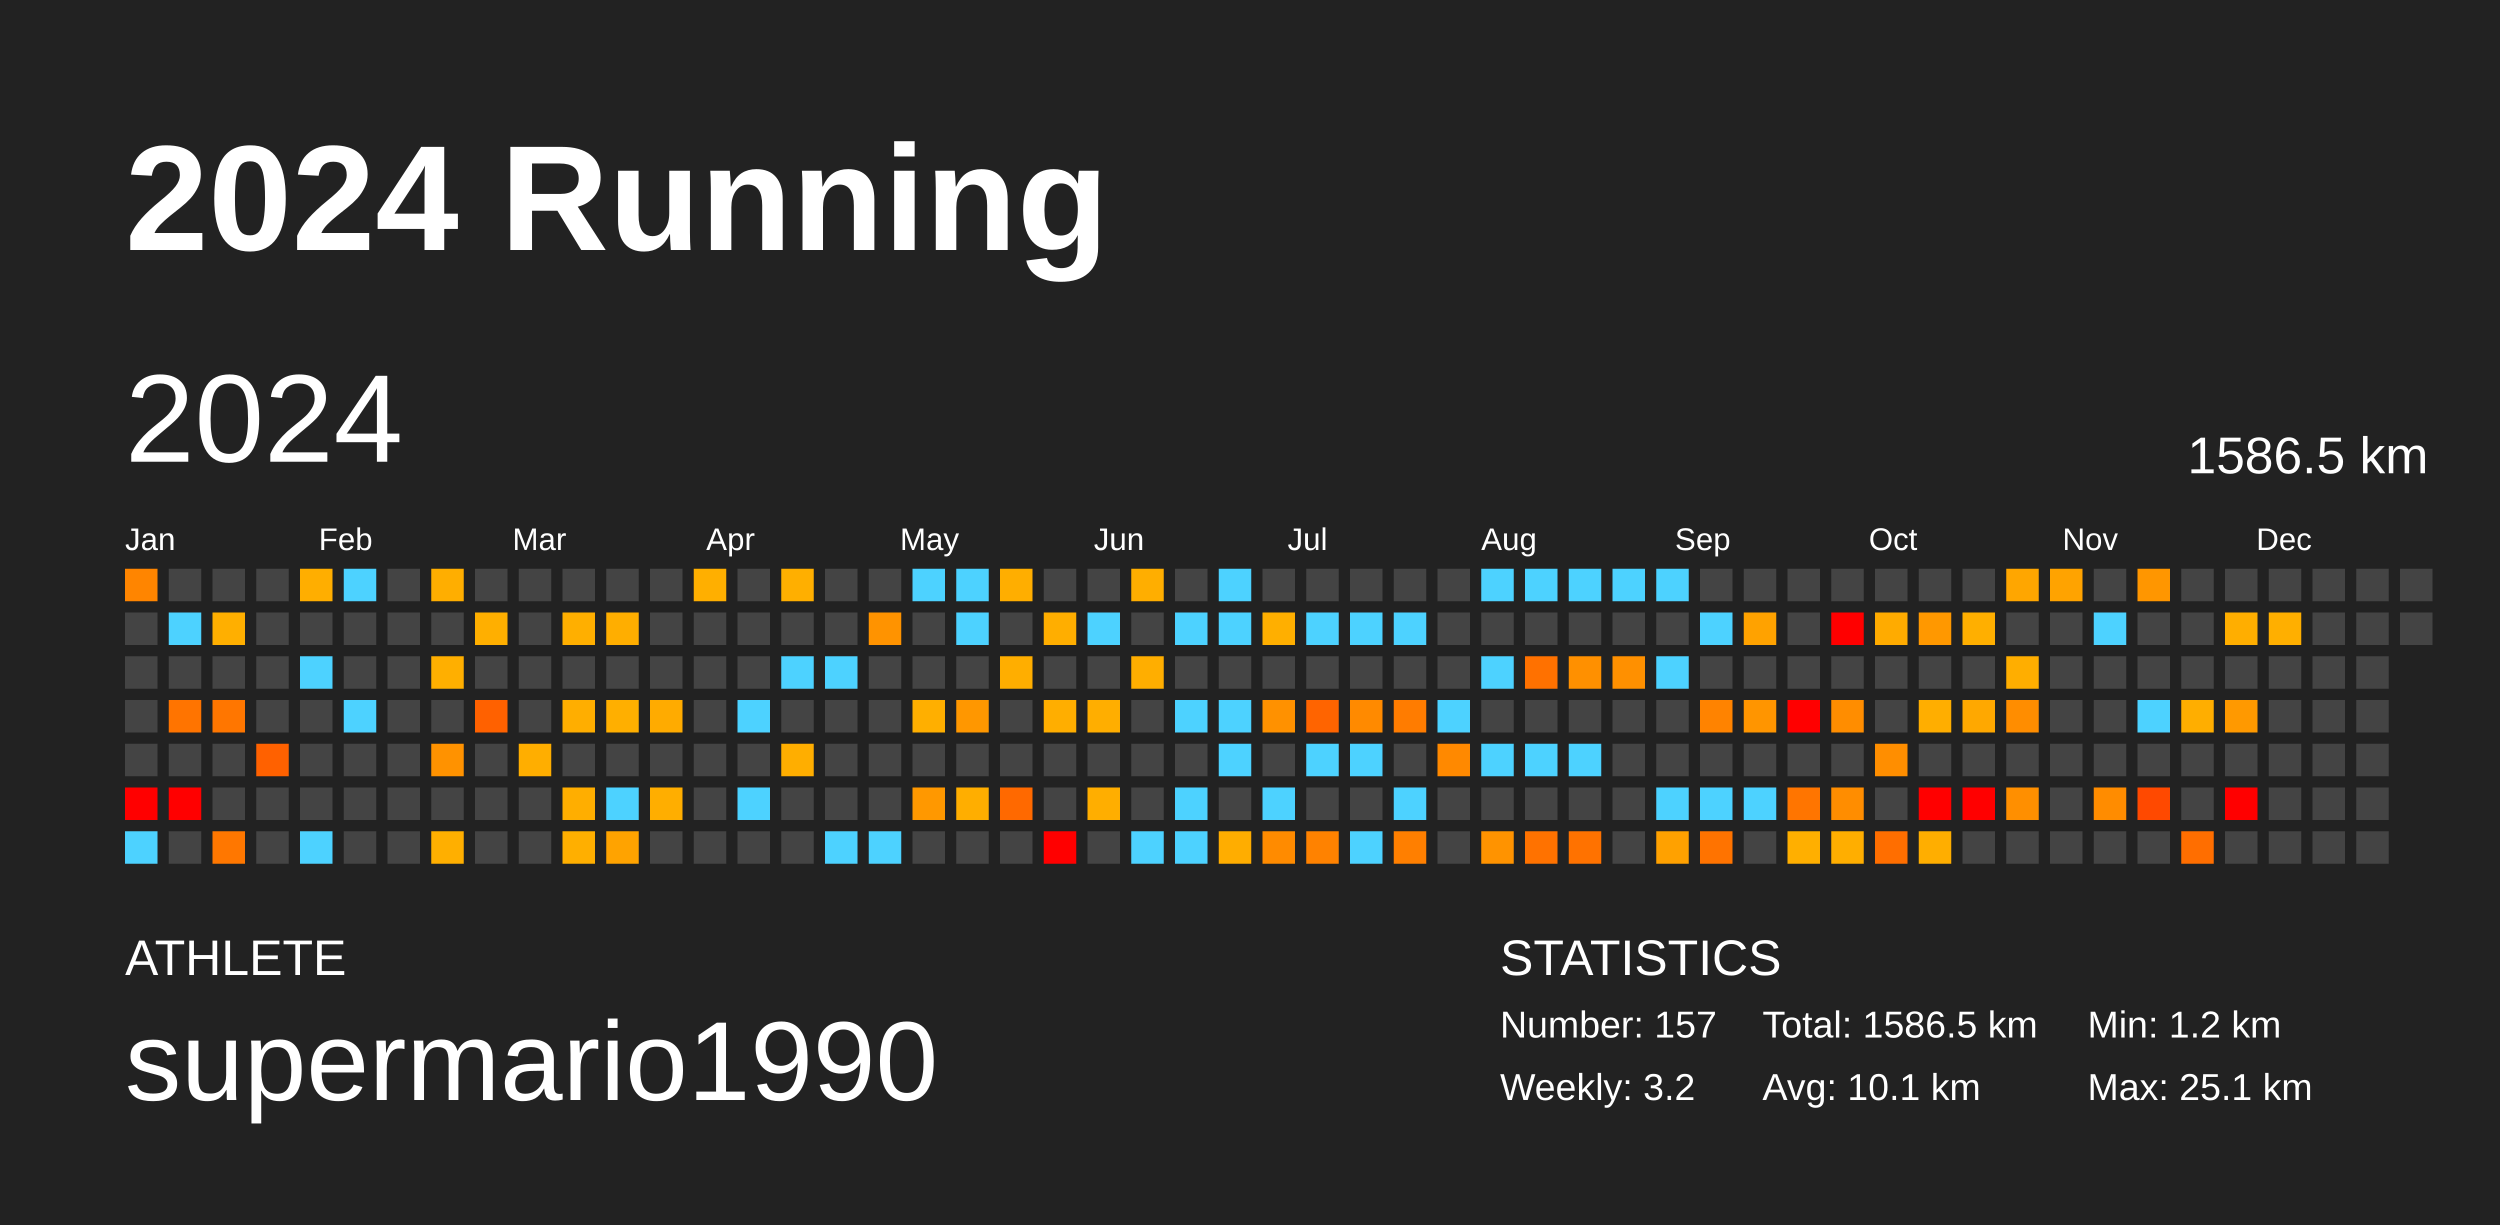
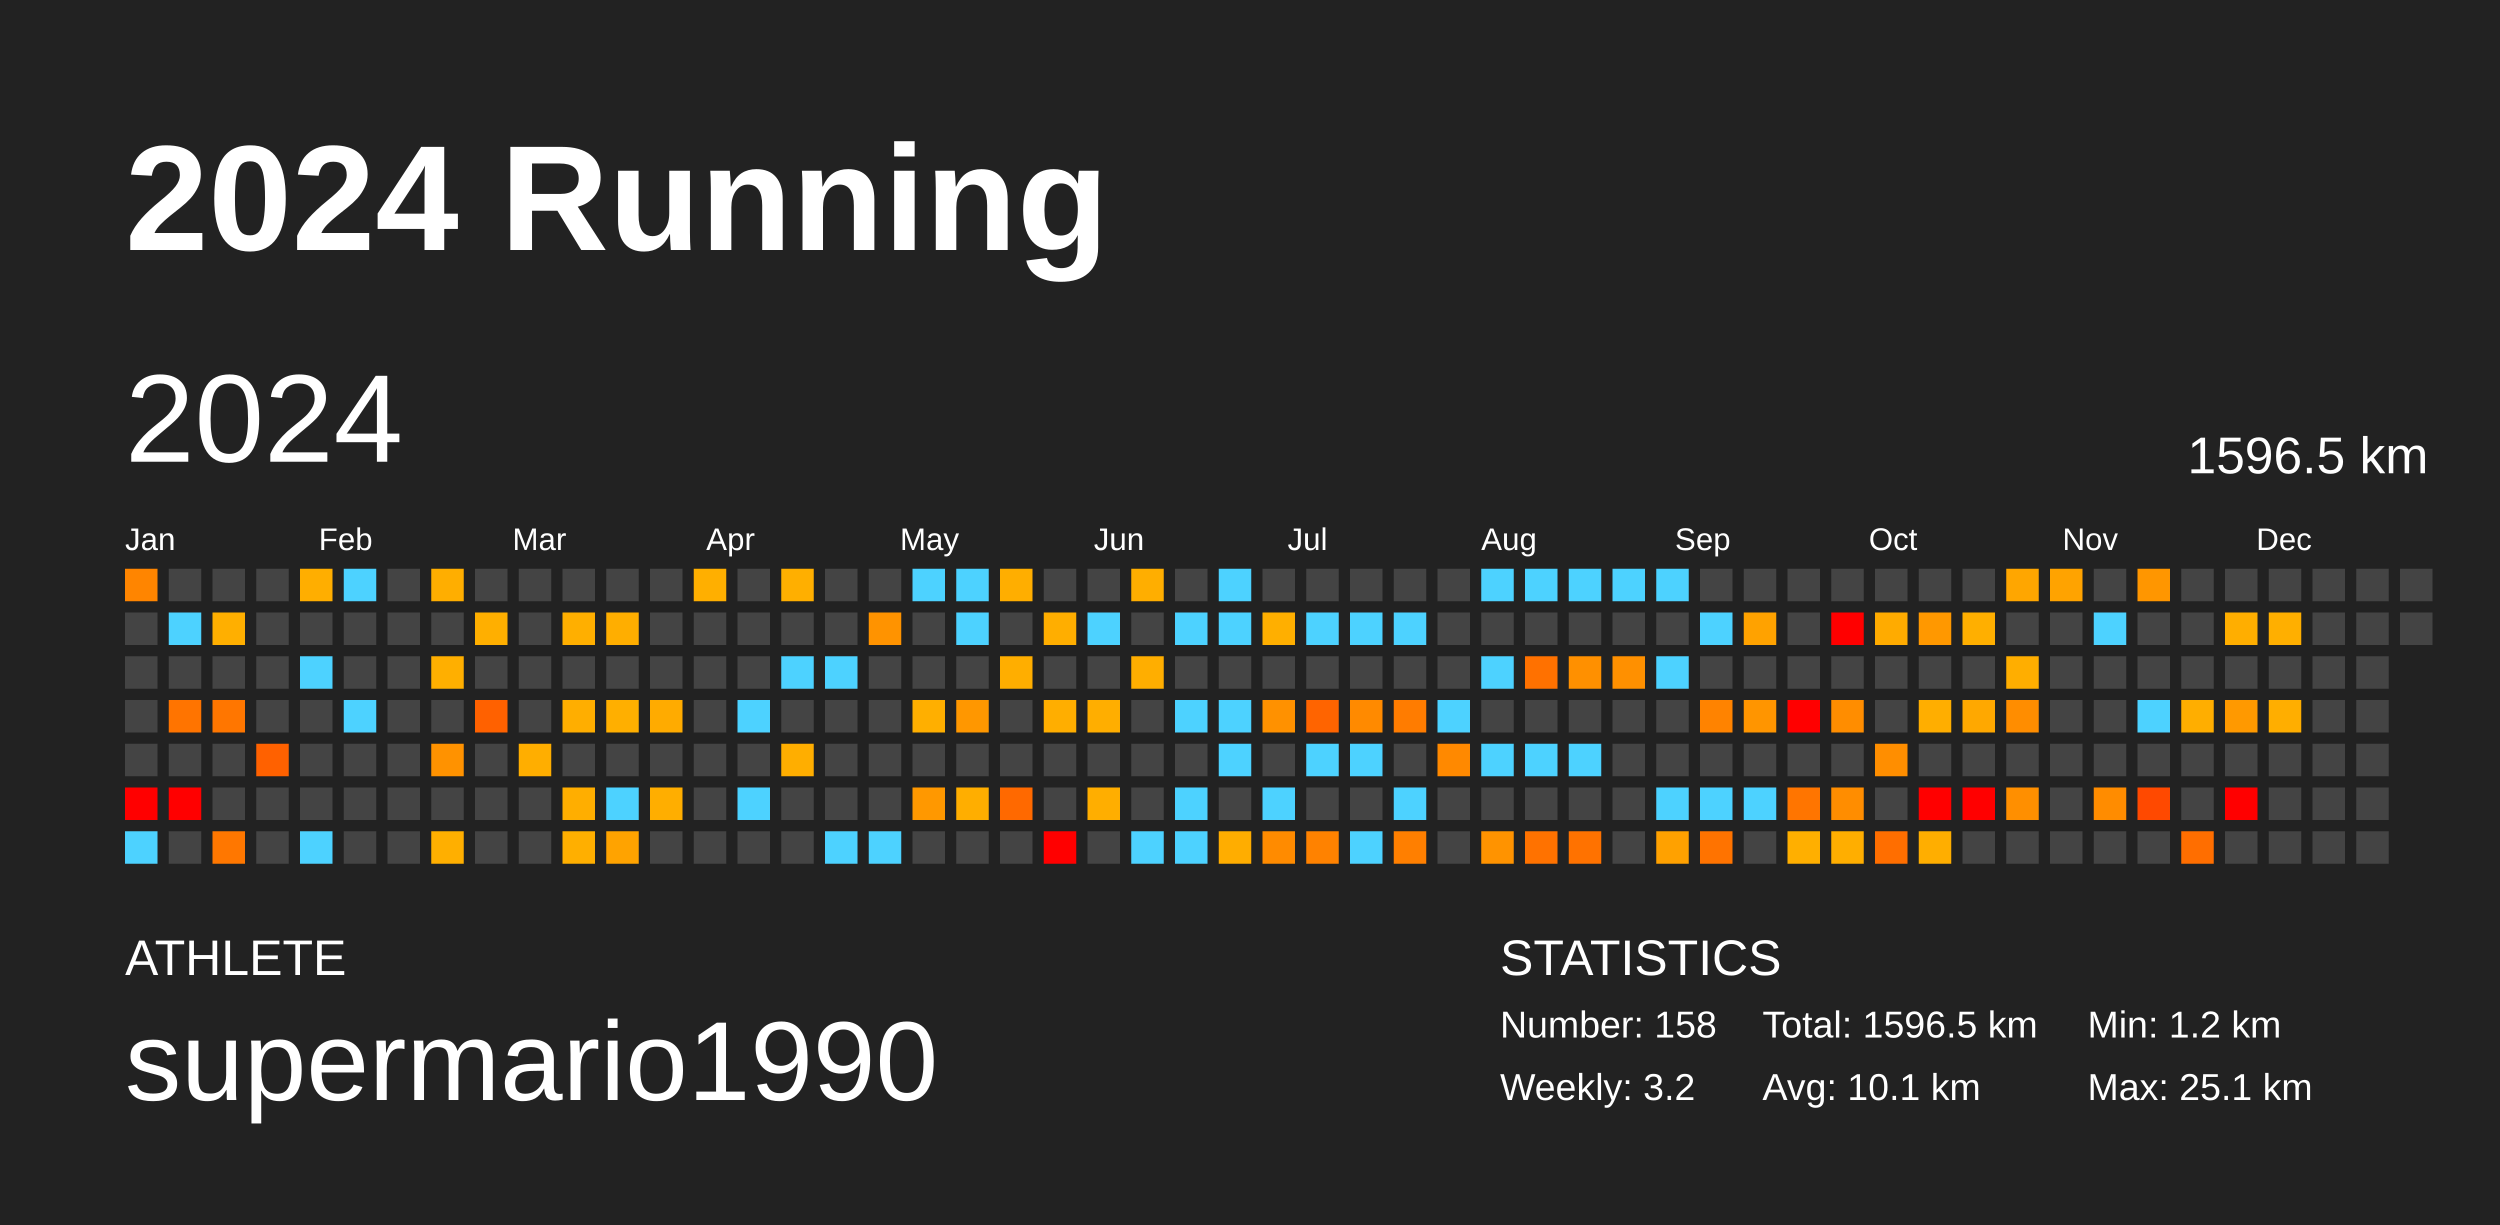
<svg xmlns="http://www.w3.org/2000/svg" baseProfile="full" height="98mm" version="1.1" viewBox="0,0,200,98" width="200mm">
  <defs />
  <rect fill="#222222" height="98" width="200" x="0" y="0" />
  <text fill="#FFFFFF" style="font-size:12px; font-family:Arial; font-weight:bold;" x="10" y="20">2024 Running</text>
  <text fill="#FFFFFF" style="font-size:4px; font-family:Arial" x="10" y="78">ATHLETE</text>
  <text fill="#FFFFFF" style="font-size:9px; font-family:Arial" x="10" y="88">supermario1990</text>
  <text fill="#FFFFFF" style="font-size:4px; font-family:Arial" x="120" y="78">STATISTICS</text>
-   <text fill="#FFFFFF" style="font-size:3px; font-family:Arial" x="120" y="83">Number: 157</text>
+   <text fill="#FFFFFF" style="font-size:3px; font-family:Arial" x="120" y="83">Number: 158</text>
  <text fill="#FFFFFF" style="font-size:3px; font-family:Arial" x="120" y="88">Weekly: 3.2</text>
-   <text fill="#FFFFFF" style="font-size:3px; font-family:Arial" x="141" y="83">Total: 1586.5 km</text>
+   <text fill="#FFFFFF" style="font-size:3px; font-family:Arial" x="141" y="83">Total: 1596.5 km</text>
  <text fill="#FFFFFF" style="font-size:3px; font-family:Arial" x="141" y="88">Avg: 10.1 km</text>
  <text fill="#FFFFFF" style="font-size:3px; font-family:Arial" x="167" y="83">Min: 1.2 km</text>
  <text fill="#FFFFFF" style="font-size:3px; font-family:Arial" x="167" y="88">Max: 25.1 km</text>
  <text dominant-baseline="hanging" fill="#FFFFFF" style="font-size:10.0px; font-family:Arial;" x="10" y="30">2024</text>
-   <text dominant-baseline="hanging" fill="#FFFFFF" style="font-size:4.125px; font-family:Arial;" x="175" y="35">1586.5 km</text>
+   <text dominant-baseline="hanging" fill="#FFFFFF" style="font-size:4.125px; font-family:Arial;" x="175" y="35">1596.5 km</text>
  <text fill="#FFFFFF" style="font-size:2.5px; font-family:Arial" x="10.0" y="44">Jan</text>
  <text fill="#FFFFFF" style="font-size:2.5px; font-family:Arial" x="25.5" y="44">Feb</text>
  <text fill="#FFFFFF" style="font-size:2.5px; font-family:Arial" x="41.0" y="44">Mar</text>
  <text fill="#FFFFFF" style="font-size:2.5px; font-family:Arial" x="56.5" y="44">Apr</text>
  <text fill="#FFFFFF" style="font-size:2.5px; font-family:Arial" x="72.0" y="44">May</text>
  <text fill="#FFFFFF" style="font-size:2.5px; font-family:Arial" x="87.5" y="44">Jun</text>
  <text fill="#FFFFFF" style="font-size:2.5px; font-family:Arial" x="103.0" y="44">Jul</text>
  <text fill="#FFFFFF" style="font-size:2.5px; font-family:Arial" x="118.5" y="44">Aug</text>
  <text fill="#FFFFFF" style="font-size:2.5px; font-family:Arial" x="134.0" y="44">Sep</text>
  <text fill="#FFFFFF" style="font-size:2.5px; font-family:Arial" x="149.5" y="44">Oct</text>
  <text fill="#FFFFFF" style="font-size:2.5px; font-family:Arial" x="165.0" y="44">Nov</text>
  <text fill="#FFFFFF" style="font-size:2.5px; font-family:Arial" x="180.5" y="44">Dec</text>
  <rect fill="#ff8500" height="2.6" width="2.6" x="10.0" y="45.5" />
  <rect fill="#444444" height="2.6" width="2.6" x="10.0" y="49.0" />
  <rect fill="#444444" height="2.6" width="2.6" x="10.0" y="52.5" />
  <rect fill="#444444" height="2.6" width="2.6" x="10.0" y="56.0" />
  <rect fill="#444444" height="2.6" width="2.6" x="10.0" y="59.5" />
  <rect fill="red" height="2.6" width="2.6" x="10.0" y="63.0" />
  <rect fill="#4dd2ff" height="2.6" width="2.6" x="10.0" y="66.5" />
  <rect fill="#444444" height="2.6" width="2.6" x="13.5" y="45.5" />
  <rect fill="#4dd2ff" height="2.6" width="2.6" x="13.5" y="49.0" />
  <rect fill="#444444" height="2.6" width="2.6" x="13.5" y="52.5" />
  <rect fill="#ff7400" height="2.6" width="2.6" x="13.5" y="56.0" />
  <rect fill="#444444" height="2.6" width="2.6" x="13.5" y="59.5" />
  <rect fill="red" height="2.6" width="2.6" x="13.5" y="63.0" />
  <rect fill="#444444" height="2.6" width="2.6" x="13.5" y="66.5" />
  <rect fill="#444444" height="2.6" width="2.6" x="17.0" y="45.5" />
  <rect fill="#ffaf00" height="2.6" width="2.6" x="17.0" y="49.0" />
  <rect fill="#444444" height="2.6" width="2.6" x="17.0" y="52.5" />
  <rect fill="#ff7600" height="2.6" width="2.6" x="17.0" y="56.0" />
  <rect fill="#444444" height="2.6" width="2.6" x="17.0" y="59.5" />
  <rect fill="#444444" height="2.6" width="2.6" x="17.0" y="63.0" />
  <rect fill="#ff7700" height="2.6" width="2.6" x="17.0" y="66.5" />
  <rect fill="#444444" height="2.6" width="2.6" x="20.5" y="45.5" />
  <rect fill="#444444" height="2.6" width="2.6" x="20.5" y="49.0" />
  <rect fill="#444444" height="2.6" width="2.6" x="20.5" y="52.5" />
  <rect fill="#444444" height="2.6" width="2.6" x="20.5" y="56.0" />
  <rect fill="#ff6100" height="2.6" width="2.6" x="20.5" y="59.5" />
  <rect fill="#444444" height="2.6" width="2.6" x="20.5" y="63.0" />
  <rect fill="#444444" height="2.6" width="2.6" x="20.5" y="66.5" />
  <rect fill="#ffae00" height="2.6" width="2.6" x="24.0" y="45.5" />
  <rect fill="#444444" height="2.6" width="2.6" x="24.0" y="49.0" />
  <rect fill="#4dd2ff" height="2.6" width="2.6" x="24.0" y="52.5" />
  <rect fill="#444444" height="2.6" width="2.6" x="24.0" y="56.0" />
  <rect fill="#444444" height="2.6" width="2.6" x="24.0" y="59.5" />
  <rect fill="#444444" height="2.6" width="2.6" x="24.0" y="63.0" />
  <rect fill="#4dd2ff" height="2.6" width="2.6" x="24.0" y="66.5" />
  <rect fill="#4dd2ff" height="2.6" width="2.6" x="27.5" y="45.5" />
  <rect fill="#444444" height="2.6" width="2.6" x="27.5" y="49.0" />
  <rect fill="#444444" height="2.6" width="2.6" x="27.5" y="52.5" />
  <rect fill="#4dd2ff" height="2.6" width="2.6" x="27.5" y="56.0" />
  <rect fill="#444444" height="2.6" width="2.6" x="27.5" y="59.5" />
  <rect fill="#444444" height="2.6" width="2.6" x="27.5" y="63.0" />
  <rect fill="#444444" height="2.6" width="2.6" x="27.5" y="66.5" />
  <rect fill="#444444" height="2.6" width="2.6" x="31.0" y="45.5" />
  <rect fill="#444444" height="2.6" width="2.6" x="31.0" y="49.0" />
  <rect fill="#444444" height="2.6" width="2.6" x="31.0" y="52.5" />
  <rect fill="#444444" height="2.6" width="2.6" x="31.0" y="56.0" />
  <rect fill="#444444" height="2.6" width="2.6" x="31.0" y="59.5" />
  <rect fill="#444444" height="2.6" width="2.6" x="31.0" y="63.0" />
  <rect fill="#444444" height="2.6" width="2.6" x="31.0" y="66.5" />
  <rect fill="#ffae00" height="2.6" width="2.6" x="34.5" y="45.5" />
  <rect fill="#444444" height="2.6" width="2.6" x="34.5" y="49.0" />
  <rect fill="#ffaf00" height="2.6" width="2.6" x="34.5" y="52.5" />
  <rect fill="#444444" height="2.6" width="2.6" x="34.5" y="56.0" />
  <rect fill="#ff9200" height="2.6" width="2.6" x="34.5" y="59.5" />
  <rect fill="#444444" height="2.6" width="2.6" x="34.5" y="63.0" />
  <rect fill="#ffaf00" height="2.6" width="2.6" x="34.5" y="66.5" />
  <rect fill="#444444" height="2.6" width="2.6" x="38.0" y="45.5" />
  <rect fill="#ffaf00" height="2.6" width="2.6" x="38.0" y="49.0" />
  <rect fill="#444444" height="2.6" width="2.6" x="38.0" y="52.5" />
  <rect fill="#ff6100" height="2.6" width="2.6" x="38.0" y="56.0" />
  <rect fill="#444444" height="2.6" width="2.6" x="38.0" y="59.5" />
  <rect fill="#444444" height="2.6" width="2.6" x="38.0" y="63.0" />
  <rect fill="#444444" height="2.6" width="2.6" x="38.0" y="66.5" />
  <rect fill="#444444" height="2.6" width="2.6" x="41.5" y="45.5" />
  <rect fill="#444444" height="2.6" width="2.6" x="41.5" y="49.0" />
  <rect fill="#444444" height="2.6" width="2.6" x="41.5" y="52.5" />
  <rect fill="#444444" height="2.6" width="2.6" x="41.5" y="56.0" />
  <rect fill="#ffae00" height="2.6" width="2.6" x="41.5" y="59.5" />
  <rect fill="#444444" height="2.6" width="2.6" x="41.5" y="63.0" />
  <rect fill="#444444" height="2.6" width="2.6" x="41.5" y="66.5" />
  <rect fill="#444444" height="2.6" width="2.6" x="45.0" y="45.5" />
  <rect fill="#ffaf00" height="2.6" width="2.6" x="45.0" y="49.0" />
  <rect fill="#444444" height="2.6" width="2.6" x="45.0" y="52.5" />
  <rect fill="#ffae00" height="2.6" width="2.6" x="45.0" y="56.0" />
  <rect fill="#444444" height="2.6" width="2.6" x="45.0" y="59.5" />
  <rect fill="#ffae00" height="2.6" width="2.6" x="45.0" y="63.0" />
  <rect fill="#ffaf00" height="2.6" width="2.6" x="45.0" y="66.5" />
  <rect fill="#444444" height="2.6" width="2.6" x="48.5" y="45.5" />
  <rect fill="#ffae00" height="2.6" width="2.6" x="48.5" y="49.0" />
  <rect fill="#444444" height="2.6" width="2.6" x="48.5" y="52.5" />
  <rect fill="#ffaf00" height="2.6" width="2.6" x="48.5" y="56.0" />
  <rect fill="#444444" height="2.6" width="2.6" x="48.5" y="59.5" />
  <rect fill="#4dd2ff" height="2.6" width="2.6" x="48.5" y="63.0" />
  <rect fill="#ffa300" height="2.6" width="2.6" x="48.5" y="66.5" />
  <rect fill="#444444" height="2.6" width="2.6" x="52.0" y="45.5" />
  <rect fill="#444444" height="2.6" width="2.6" x="52.0" y="49.0" />
  <rect fill="#444444" height="2.6" width="2.6" x="52.0" y="52.5" />
  <rect fill="#ffab00" height="2.6" width="2.6" x="52.0" y="56.0" />
  <rect fill="#444444" height="2.6" width="2.6" x="52.0" y="59.5" />
  <rect fill="#ffae00" height="2.6" width="2.6" x="52.0" y="63.0" />
  <rect fill="#444444" height="2.6" width="2.6" x="52.0" y="66.5" />
  <rect fill="#ffaf00" height="2.6" width="2.6" x="55.5" y="45.5" />
  <rect fill="#444444" height="2.6" width="2.6" x="55.5" y="49.0" />
  <rect fill="#444444" height="2.6" width="2.6" x="55.5" y="52.5" />
  <rect fill="#444444" height="2.6" width="2.6" x="55.5" y="56.0" />
  <rect fill="#444444" height="2.6" width="2.6" x="55.5" y="59.5" />
  <rect fill="#444444" height="2.6" width="2.6" x="55.5" y="63.0" />
  <rect fill="#444444" height="2.6" width="2.6" x="55.5" y="66.5" />
  <rect fill="#444444" height="2.6" width="2.6" x="59.0" y="45.5" />
  <rect fill="#444444" height="2.6" width="2.6" x="59.0" y="49.0" />
  <rect fill="#444444" height="2.6" width="2.6" x="59.0" y="52.5" />
  <rect fill="#4dd2ff" height="2.6" width="2.6" x="59.0" y="56.0" />
  <rect fill="#444444" height="2.6" width="2.6" x="59.0" y="59.5" />
  <rect fill="#4dd2ff" height="2.6" width="2.6" x="59.0" y="63.0" />
  <rect fill="#444444" height="2.6" width="2.6" x="59.0" y="66.5" />
  <rect fill="#ffaf00" height="2.6" width="2.6" x="62.5" y="45.5" />
  <rect fill="#444444" height="2.6" width="2.6" x="62.5" y="49.0" />
  <rect fill="#4dd2ff" height="2.6" width="2.6" x="62.5" y="52.5" />
  <rect fill="#444444" height="2.6" width="2.6" x="62.5" y="56.0" />
  <rect fill="#ffae00" height="2.6" width="2.6" x="62.5" y="59.5" />
  <rect fill="#444444" height="2.6" width="2.6" x="62.5" y="63.0" />
  <rect fill="#444444" height="2.6" width="2.6" x="62.5" y="66.5" />
  <rect fill="#444444" height="2.6" width="2.6" x="66.0" y="45.5" />
  <rect fill="#444444" height="2.6" width="2.6" x="66.0" y="49.0" />
  <rect fill="#4dd2ff" height="2.6" width="2.6" x="66.0" y="52.5" />
  <rect fill="#444444" height="2.6" width="2.6" x="66.0" y="56.0" />
  <rect fill="#444444" height="2.6" width="2.6" x="66.0" y="59.5" />
  <rect fill="#444444" height="2.6" width="2.6" x="66.0" y="63.0" />
  <rect fill="#4dd2ff" height="2.6" width="2.6" x="66.0" y="66.5" />
  <rect fill="#444444" height="2.6" width="2.6" x="69.5" y="45.5" />
  <rect fill="#ff9300" height="2.6" width="2.6" x="69.5" y="49.0" />
  <rect fill="#444444" height="2.6" width="2.6" x="69.5" y="52.5" />
  <rect fill="#444444" height="2.6" width="2.6" x="69.5" y="56.0" />
  <rect fill="#444444" height="2.6" width="2.6" x="69.5" y="59.5" />
  <rect fill="#444444" height="2.6" width="2.6" x="69.5" y="63.0" />
  <rect fill="#4dd2ff" height="2.6" width="2.6" x="69.5" y="66.5" />
  <rect fill="#4dd2ff" height="2.6" width="2.6" x="73.0" y="45.5" />
  <rect fill="#444444" height="2.6" width="2.6" x="73.0" y="49.0" />
  <rect fill="#444444" height="2.6" width="2.6" x="73.0" y="52.5" />
  <rect fill="#ffaf00" height="2.6" width="2.6" x="73.0" y="56.0" />
  <rect fill="#444444" height="2.6" width="2.6" x="73.0" y="59.5" />
  <rect fill="#ff9800" height="2.6" width="2.6" x="73.0" y="63.0" />
  <rect fill="#444444" height="2.6" width="2.6" x="73.0" y="66.5" />
  <rect fill="#4dd2ff" height="2.6" width="2.6" x="76.5" y="45.5" />
  <rect fill="#4dd2ff" height="2.6" width="2.6" x="76.5" y="49.0" />
  <rect fill="#444444" height="2.6" width="2.6" x="76.5" y="52.5" />
  <rect fill="#ff9700" height="2.6" width="2.6" x="76.5" y="56.0" />
  <rect fill="#444444" height="2.6" width="2.6" x="76.5" y="59.5" />
  <rect fill="#ffae00" height="2.6" width="2.6" x="76.5" y="63.0" />
  <rect fill="#444444" height="2.6" width="2.6" x="76.5" y="66.5" />
  <rect fill="#ffae00" height="2.6" width="2.6" x="80.0" y="45.5" />
  <rect fill="#444444" height="2.6" width="2.6" x="80.0" y="49.0" />
  <rect fill="#ffae00" height="2.6" width="2.6" x="80.0" y="52.5" />
  <rect fill="#444444" height="2.6" width="2.6" x="80.0" y="56.0" />
  <rect fill="#444444" height="2.6" width="2.6" x="80.0" y="59.5" />
  <rect fill="#ff6900" height="2.6" width="2.6" x="80.0" y="63.0" />
  <rect fill="#444444" height="2.6" width="2.6" x="80.0" y="66.5" />
  <rect fill="#444444" height="2.6" width="2.6" x="83.5" y="45.5" />
  <rect fill="#ffae00" height="2.6" width="2.6" x="83.5" y="49.0" />
  <rect fill="#444444" height="2.6" width="2.6" x="83.5" y="52.5" />
  <rect fill="#ffae00" height="2.6" width="2.6" x="83.5" y="56.0" />
  <rect fill="#444444" height="2.6" width="2.6" x="83.5" y="59.5" />
  <rect fill="#444444" height="2.6" width="2.6" x="83.5" y="63.0" />
  <rect fill="red" height="2.6" width="2.6" x="83.5" y="66.5" />
  <rect fill="#444444" height="2.6" width="2.6" x="87.0" y="45.5" />
  <rect fill="#4dd2ff" height="2.6" width="2.6" x="87.0" y="49.0" />
  <rect fill="#444444" height="2.6" width="2.6" x="87.0" y="52.5" />
  <rect fill="#ffae00" height="2.6" width="2.6" x="87.0" y="56.0" />
  <rect fill="#444444" height="2.6" width="2.6" x="87.0" y="59.5" />
  <rect fill="#ffae00" height="2.6" width="2.6" x="87.0" y="63.0" />
  <rect fill="#444444" height="2.6" width="2.6" x="87.0" y="66.5" />
  <rect fill="#ffae00" height="2.6" width="2.6" x="90.5" y="45.5" />
  <rect fill="#444444" height="2.6" width="2.6" x="90.5" y="49.0" />
  <rect fill="#ffae00" height="2.6" width="2.6" x="90.5" y="52.5" />
  <rect fill="#444444" height="2.6" width="2.6" x="90.5" y="56.0" />
  <rect fill="#444444" height="2.6" width="2.6" x="90.5" y="59.5" />
  <rect fill="#444444" height="2.6" width="2.6" x="90.5" y="63.0" />
  <rect fill="#4dd2ff" height="2.6" width="2.6" x="90.5" y="66.5" />
  <rect fill="#444444" height="2.6" width="2.6" x="94.0" y="45.5" />
  <rect fill="#4dd2ff" height="2.6" width="2.6" x="94.0" y="49.0" />
  <rect fill="#444444" height="2.6" width="2.6" x="94.0" y="52.5" />
  <rect fill="#4dd2ff" height="2.6" width="2.6" x="94.0" y="56.0" />
  <rect fill="#444444" height="2.6" width="2.6" x="94.0" y="59.5" />
  <rect fill="#4dd2ff" height="2.6" width="2.6" x="94.0" y="63.0" />
  <rect fill="#4dd2ff" height="2.6" width="2.6" x="94.0" y="66.5" />
  <rect fill="#4dd2ff" height="2.6" width="2.6" x="97.5" y="45.5" />
  <rect fill="#4dd2ff" height="2.6" width="2.6" x="97.5" y="49.0" />
  <rect fill="#444444" height="2.6" width="2.6" x="97.5" y="52.5" />
  <rect fill="#4dd2ff" height="2.6" width="2.6" x="97.5" y="56.0" />
  <rect fill="#4dd2ff" height="2.6" width="2.6" x="97.5" y="59.5" />
  <rect fill="#444444" height="2.6" width="2.6" x="97.5" y="63.0" />
  <rect fill="#ffad00" height="2.6" width="2.6" x="97.5" y="66.5" />
  <rect fill="#444444" height="2.6" width="2.6" x="101.0" y="45.5" />
  <rect fill="#ffaf00" height="2.6" width="2.6" x="101.0" y="49.0" />
  <rect fill="#444444" height="2.6" width="2.6" x="101.0" y="52.5" />
  <rect fill="#ff9100" height="2.6" width="2.6" x="101.0" y="56.0" />
  <rect fill="#444444" height="2.6" width="2.6" x="101.0" y="59.5" />
  <rect fill="#4dd2ff" height="2.6" width="2.6" x="101.0" y="63.0" />
  <rect fill="#ff8b00" height="2.6" width="2.6" x="101.0" y="66.5" />
  <rect fill="#444444" height="2.6" width="2.6" x="104.5" y="45.5" />
  <rect fill="#4dd2ff" height="2.6" width="2.6" x="104.5" y="49.0" />
  <rect fill="#444444" height="2.6" width="2.6" x="104.5" y="52.5" />
  <rect fill="#ff6400" height="2.6" width="2.6" x="104.5" y="56.0" />
  <rect fill="#4dd2ff" height="2.6" width="2.6" x="104.5" y="59.5" />
  <rect fill="#444444" height="2.6" width="2.6" x="104.5" y="63.0" />
  <rect fill="#ff8200" height="2.6" width="2.6" x="104.5" y="66.5" />
  <rect fill="#444444" height="2.6" width="2.6" x="108.0" y="45.5" />
  <rect fill="#4dd2ff" height="2.6" width="2.6" x="108.0" y="49.0" />
  <rect fill="#444444" height="2.6" width="2.6" x="108.0" y="52.5" />
  <rect fill="#ff8a00" height="2.6" width="2.6" x="108.0" y="56.0" />
  <rect fill="#4dd2ff" height="2.6" width="2.6" x="108.0" y="59.5" />
  <rect fill="#444444" height="2.6" width="2.6" x="108.0" y="63.0" />
  <rect fill="#4dd2ff" height="2.6" width="2.6" x="108.0" y="66.5" />
  <rect fill="#444444" height="2.6" width="2.6" x="111.5" y="45.5" />
  <rect fill="#4dd2ff" height="2.6" width="2.6" x="111.5" y="49.0" />
  <rect fill="#444444" height="2.6" width="2.6" x="111.5" y="52.5" />
  <rect fill="#ff7c00" height="2.6" width="2.6" x="111.5" y="56.0" />
  <rect fill="#444444" height="2.6" width="2.6" x="111.5" y="59.5" />
  <rect fill="#4dd2ff" height="2.6" width="2.6" x="111.5" y="63.0" />
  <rect fill="#ff7f00" height="2.6" width="2.6" x="111.5" y="66.5" />
  <rect fill="#444444" height="2.6" width="2.6" x="115.0" y="45.5" />
  <rect fill="#444444" height="2.6" width="2.6" x="115.0" y="49.0" />
  <rect fill="#444444" height="2.6" width="2.6" x="115.0" y="52.5" />
  <rect fill="#4dd2ff" height="2.6" width="2.6" x="115.0" y="56.0" />
  <rect fill="#ff8900" height="2.6" width="2.6" x="115.0" y="59.5" />
  <rect fill="#444444" height="2.6" width="2.6" x="115.0" y="63.0" />
  <rect fill="#444444" height="2.6" width="2.6" x="115.0" y="66.5" />
  <rect fill="#4dd2ff" height="2.6" width="2.6" x="118.5" y="45.5" />
  <rect fill="#444444" height="2.6" width="2.6" x="118.5" y="49.0" />
  <rect fill="#4dd2ff" height="2.6" width="2.6" x="118.5" y="52.5" />
  <rect fill="#444444" height="2.6" width="2.6" x="118.5" y="56.0" />
  <rect fill="#4dd2ff" height="2.6" width="2.6" x="118.5" y="59.5" />
  <rect fill="#444444" height="2.6" width="2.6" x="118.5" y="63.0" />
  <rect fill="#ff9300" height="2.6" width="2.6" x="118.5" y="66.5" />
  <rect fill="#4dd2ff" height="2.6" width="2.6" x="122.0" y="45.5" />
  <rect fill="#444444" height="2.6" width="2.6" x="122.0" y="49.0" />
  <rect fill="#ff7100" height="2.6" width="2.6" x="122.0" y="52.5" />
  <rect fill="#444444" height="2.6" width="2.6" x="122.0" y="56.0" />
  <rect fill="#4dd2ff" height="2.6" width="2.6" x="122.0" y="59.5" />
  <rect fill="#444444" height="2.6" width="2.6" x="122.0" y="63.0" />
  <rect fill="#ff7200" height="2.6" width="2.6" x="122.0" y="66.5" />
  <rect fill="#4dd2ff" height="2.6" width="2.6" x="125.5" y="45.5" />
  <rect fill="#444444" height="2.6" width="2.6" x="125.5" y="49.0" />
  <rect fill="#ff9000" height="2.6" width="2.6" x="125.5" y="52.5" />
  <rect fill="#444444" height="2.6" width="2.6" x="125.5" y="56.0" />
  <rect fill="#4dd2ff" height="2.6" width="2.6" x="125.5" y="59.5" />
  <rect fill="#444444" height="2.6" width="2.6" x="125.5" y="63.0" />
  <rect fill="#ff7200" height="2.6" width="2.6" x="125.5" y="66.5" />
  <rect fill="#4dd2ff" height="2.6" width="2.6" x="129.0" y="45.5" />
  <rect fill="#444444" height="2.6" width="2.6" x="129.0" y="49.0" />
  <rect fill="#ff9000" height="2.6" width="2.6" x="129.0" y="52.5" />
  <rect fill="#444444" height="2.6" width="2.6" x="129.0" y="56.0" />
  <rect fill="#444444" height="2.6" width="2.6" x="129.0" y="59.5" />
  <rect fill="#444444" height="2.6" width="2.6" x="129.0" y="63.0" />
  <rect fill="#444444" height="2.6" width="2.6" x="129.0" y="66.5" />
  <rect fill="#4dd2ff" height="2.6" width="2.6" x="132.5" y="45.5" />
  <rect fill="#444444" height="2.6" width="2.6" x="132.5" y="49.0" />
  <rect fill="#4dd2ff" height="2.6" width="2.6" x="132.5" y="52.5" />
  <rect fill="#444444" height="2.6" width="2.6" x="132.5" y="56.0" />
  <rect fill="#444444" height="2.6" width="2.6" x="132.5" y="59.5" />
  <rect fill="#4dd2ff" height="2.6" width="2.6" x="132.5" y="63.0" />
  <rect fill="#ffa100" height="2.6" width="2.6" x="132.5" y="66.5" />
  <rect fill="#444444" height="2.6" width="2.6" x="136.0" y="45.5" />
  <rect fill="#4dd2ff" height="2.6" width="2.6" x="136.0" y="49.0" />
  <rect fill="#444444" height="2.6" width="2.6" x="136.0" y="52.5" />
  <rect fill="#ff8300" height="2.6" width="2.6" x="136.0" y="56.0" />
  <rect fill="#444444" height="2.6" width="2.6" x="136.0" y="59.5" />
  <rect fill="#4dd2ff" height="2.6" width="2.6" x="136.0" y="63.0" />
  <rect fill="#ff7300" height="2.6" width="2.6" x="136.0" y="66.5" />
  <rect fill="#444444" height="2.6" width="2.6" x="139.5" y="45.5" />
  <rect fill="#ffa200" height="2.6" width="2.6" x="139.5" y="49.0" />
  <rect fill="#444444" height="2.6" width="2.6" x="139.5" y="52.5" />
  <rect fill="#ff9500" height="2.6" width="2.6" x="139.5" y="56.0" />
  <rect fill="#444444" height="2.6" width="2.6" x="139.5" y="59.5" />
  <rect fill="#4dd2ff" height="2.6" width="2.6" x="139.5" y="63.0" />
  <rect fill="#444444" height="2.6" width="2.6" x="139.5" y="66.5" />
  <rect fill="#444444" height="2.6" width="2.6" x="143.0" y="45.5" />
  <rect fill="#444444" height="2.6" width="2.6" x="143.0" y="49.0" />
  <rect fill="#444444" height="2.6" width="2.6" x="143.0" y="52.5" />
  <rect fill="red" height="2.6" width="2.6" x="143.0" y="56.0" />
  <rect fill="#444444" height="2.6" width="2.6" x="143.0" y="59.5" />
  <rect fill="#ff7500" height="2.6" width="2.6" x="143.0" y="63.0" />
  <rect fill="#ffaf00" height="2.6" width="2.6" x="143.0" y="66.5" />
  <rect fill="#444444" height="2.6" width="2.6" x="146.5" y="45.5" />
  <rect fill="red" height="2.6" width="2.6" x="146.5" y="49.0" />
  <rect fill="#444444" height="2.6" width="2.6" x="146.5" y="52.5" />
  <rect fill="#ff8d00" height="2.6" width="2.6" x="146.5" y="56.0" />
  <rect fill="#444444" height="2.6" width="2.6" x="146.5" y="59.5" />
  <rect fill="#ff8d00" height="2.6" width="2.6" x="146.5" y="63.0" />
  <rect fill="#ffae00" height="2.6" width="2.6" x="146.5" y="66.5" />
  <rect fill="#444444" height="2.6" width="2.6" x="150.0" y="45.5" />
  <rect fill="#ffab00" height="2.6" width="2.6" x="150.0" y="49.0" />
  <rect fill="#444444" height="2.6" width="2.6" x="150.0" y="52.5" />
  <rect fill="#444444" height="2.6" width="2.6" x="150.0" y="56.0" />
  <rect fill="#ff8e00" height="2.6" width="2.6" x="150.0" y="59.5" />
  <rect fill="#444444" height="2.6" width="2.6" x="150.0" y="63.0" />
  <rect fill="#ff6e00" height="2.6" width="2.6" x="150.0" y="66.5" />
  <rect fill="#444444" height="2.6" width="2.6" x="153.5" y="45.5" />
  <rect fill="#ff9800" height="2.6" width="2.6" x="153.5" y="49.0" />
  <rect fill="#444444" height="2.6" width="2.6" x="153.5" y="52.5" />
  <rect fill="#ffae00" height="2.6" width="2.6" x="153.5" y="56.0" />
  <rect fill="#444444" height="2.6" width="2.6" x="153.5" y="59.5" />
  <rect fill="red" height="2.6" width="2.6" x="153.5" y="63.0" />
  <rect fill="#ffae00" height="2.6" width="2.6" x="153.5" y="66.5" />
  <rect fill="#444444" height="2.6" width="2.6" x="157.0" y="45.5" />
  <rect fill="#ffaf00" height="2.6" width="2.6" x="157.0" y="49.0" />
  <rect fill="#444444" height="2.6" width="2.6" x="157.0" y="52.5" />
  <rect fill="#ffa800" height="2.6" width="2.6" x="157.0" y="56.0" />
  <rect fill="#444444" height="2.6" width="2.6" x="157.0" y="59.5" />
  <rect fill="red" height="2.6" width="2.6" x="157.0" y="63.0" />
  <rect fill="#444444" height="2.6" width="2.6" x="157.0" y="66.5" />
  <rect fill="#ffa600" height="2.6" width="2.6" x="160.5" y="45.5" />
  <rect fill="#444444" height="2.6" width="2.6" x="160.5" y="49.0" />
  <rect fill="#ffae00" height="2.6" width="2.6" x="160.5" y="52.5" />
  <rect fill="#ff8d00" height="2.6" width="2.6" x="160.5" y="56.0" />
  <rect fill="#444444" height="2.6" width="2.6" x="160.5" y="59.5" />
  <rect fill="#ff8f00" height="2.6" width="2.6" x="160.5" y="63.0" />
  <rect fill="#444444" height="2.6" width="2.6" x="160.5" y="66.5" />
  <rect fill="#ffa300" height="2.6" width="2.6" x="164.0" y="45.5" />
  <rect fill="#444444" height="2.6" width="2.6" x="164.0" y="49.0" />
  <rect fill="#444444" height="2.6" width="2.6" x="164.0" y="52.5" />
  <rect fill="#444444" height="2.6" width="2.6" x="164.0" y="56.0" />
  <rect fill="#444444" height="2.6" width="2.6" x="164.0" y="59.5" />
  <rect fill="#444444" height="2.6" width="2.6" x="164.0" y="63.0" />
  <rect fill="#444444" height="2.6" width="2.6" x="164.0" y="66.5" />
  <rect fill="#444444" height="2.6" width="2.6" x="167.5" y="45.5" />
  <rect fill="#4dd2ff" height="2.6" width="2.6" x="167.5" y="49.0" />
  <rect fill="#444444" height="2.6" width="2.6" x="167.5" y="52.5" />
  <rect fill="#444444" height="2.6" width="2.6" x="167.5" y="56.0" />
  <rect fill="#444444" height="2.6" width="2.6" x="167.5" y="59.5" />
  <rect fill="#ff8c00" height="2.6" width="2.6" x="167.5" y="63.0" />
  <rect fill="#444444" height="2.6" width="2.6" x="167.5" y="66.5" />
  <rect fill="#ff9600" height="2.6" width="2.6" x="171.0" y="45.5" />
  <rect fill="#444444" height="2.6" width="2.6" x="171.0" y="49.0" />
  <rect fill="#444444" height="2.6" width="2.6" x="171.0" y="52.5" />
  <rect fill="#4dd2ff" height="2.6" width="2.6" x="171.0" y="56.0" />
  <rect fill="#444444" height="2.6" width="2.6" x="171.0" y="59.5" />
  <rect fill="#ff4900" height="2.6" width="2.6" x="171.0" y="63.0" />
  <rect fill="#444444" height="2.6" width="2.6" x="171.0" y="66.5" />
  <rect fill="#444444" height="2.6" width="2.6" x="174.5" y="45.5" />
  <rect fill="#444444" height="2.6" width="2.6" x="174.5" y="49.0" />
  <rect fill="#444444" height="2.6" width="2.6" x="174.5" y="52.5" />
  <rect fill="#ffae00" height="2.6" width="2.6" x="174.5" y="56.0" />
  <rect fill="#444444" height="2.6" width="2.6" x="174.5" y="59.5" />
  <rect fill="#444444" height="2.6" width="2.6" x="174.5" y="63.0" />
  <rect fill="#ff6e00" height="2.6" width="2.6" x="174.5" y="66.5" />
  <rect fill="#444444" height="2.6" width="2.6" x="178.0" y="45.5" />
  <rect fill="#ffae00" height="2.6" width="2.6" x="178.0" y="49.0" />
  <rect fill="#444444" height="2.6" width="2.6" x="178.0" y="52.5" />
  <rect fill="#ff9900" height="2.6" width="2.6" x="178.0" y="56.0" />
  <rect fill="#444444" height="2.6" width="2.6" x="178.0" y="59.5" />
  <rect fill="red" height="2.6" width="2.6" x="178.0" y="63.0" />
  <rect fill="#444444" height="2.6" width="2.6" x="178.0" y="66.5" />
  <rect fill="#444444" height="2.6" width="2.6" x="181.5" y="45.5" />
  <rect fill="#ffaf00" height="2.6" width="2.6" x="181.5" y="49.0" />
  <rect fill="#444444" height="2.6" width="2.6" x="181.5" y="52.5" />
-   <rect fill="#444444" height="2.6" width="2.6" x="181.5" y="56.0" />
+   <rect fill="#ffae00" height="2.6" width="2.6" x="181.5" y="56.0" />
  <rect fill="#444444" height="2.6" width="2.6" x="181.5" y="59.5" />
  <rect fill="#444444" height="2.6" width="2.6" x="181.5" y="63.0" />
  <rect fill="#444444" height="2.6" width="2.6" x="181.5" y="66.5" />
  <rect fill="#444444" height="2.6" width="2.6" x="185.0" y="45.5" />
  <rect fill="#444444" height="2.6" width="2.6" x="185.0" y="49.0" />
  <rect fill="#444444" height="2.6" width="2.6" x="185.0" y="52.5" />
  <rect fill="#444444" height="2.6" width="2.6" x="185.0" y="56.0" />
  <rect fill="#444444" height="2.6" width="2.6" x="185.0" y="59.5" />
  <rect fill="#444444" height="2.6" width="2.6" x="185.0" y="63.0" />
  <rect fill="#444444" height="2.6" width="2.6" x="185.0" y="66.5" />
  <rect fill="#444444" height="2.6" width="2.6" x="188.5" y="45.5" />
  <rect fill="#444444" height="2.6" width="2.6" x="188.5" y="49.0" />
  <rect fill="#444444" height="2.6" width="2.6" x="188.5" y="52.5" />
  <rect fill="#444444" height="2.6" width="2.6" x="188.5" y="56.0" />
  <rect fill="#444444" height="2.6" width="2.6" x="188.5" y="59.5" />
  <rect fill="#444444" height="2.6" width="2.6" x="188.5" y="63.0" />
  <rect fill="#444444" height="2.6" width="2.6" x="188.5" y="66.5" />
  <rect fill="#444444" height="2.6" width="2.6" x="192.0" y="45.5" />
  <rect fill="#444444" height="2.6" width="2.6" x="192.0" y="49.0" />
</svg>
